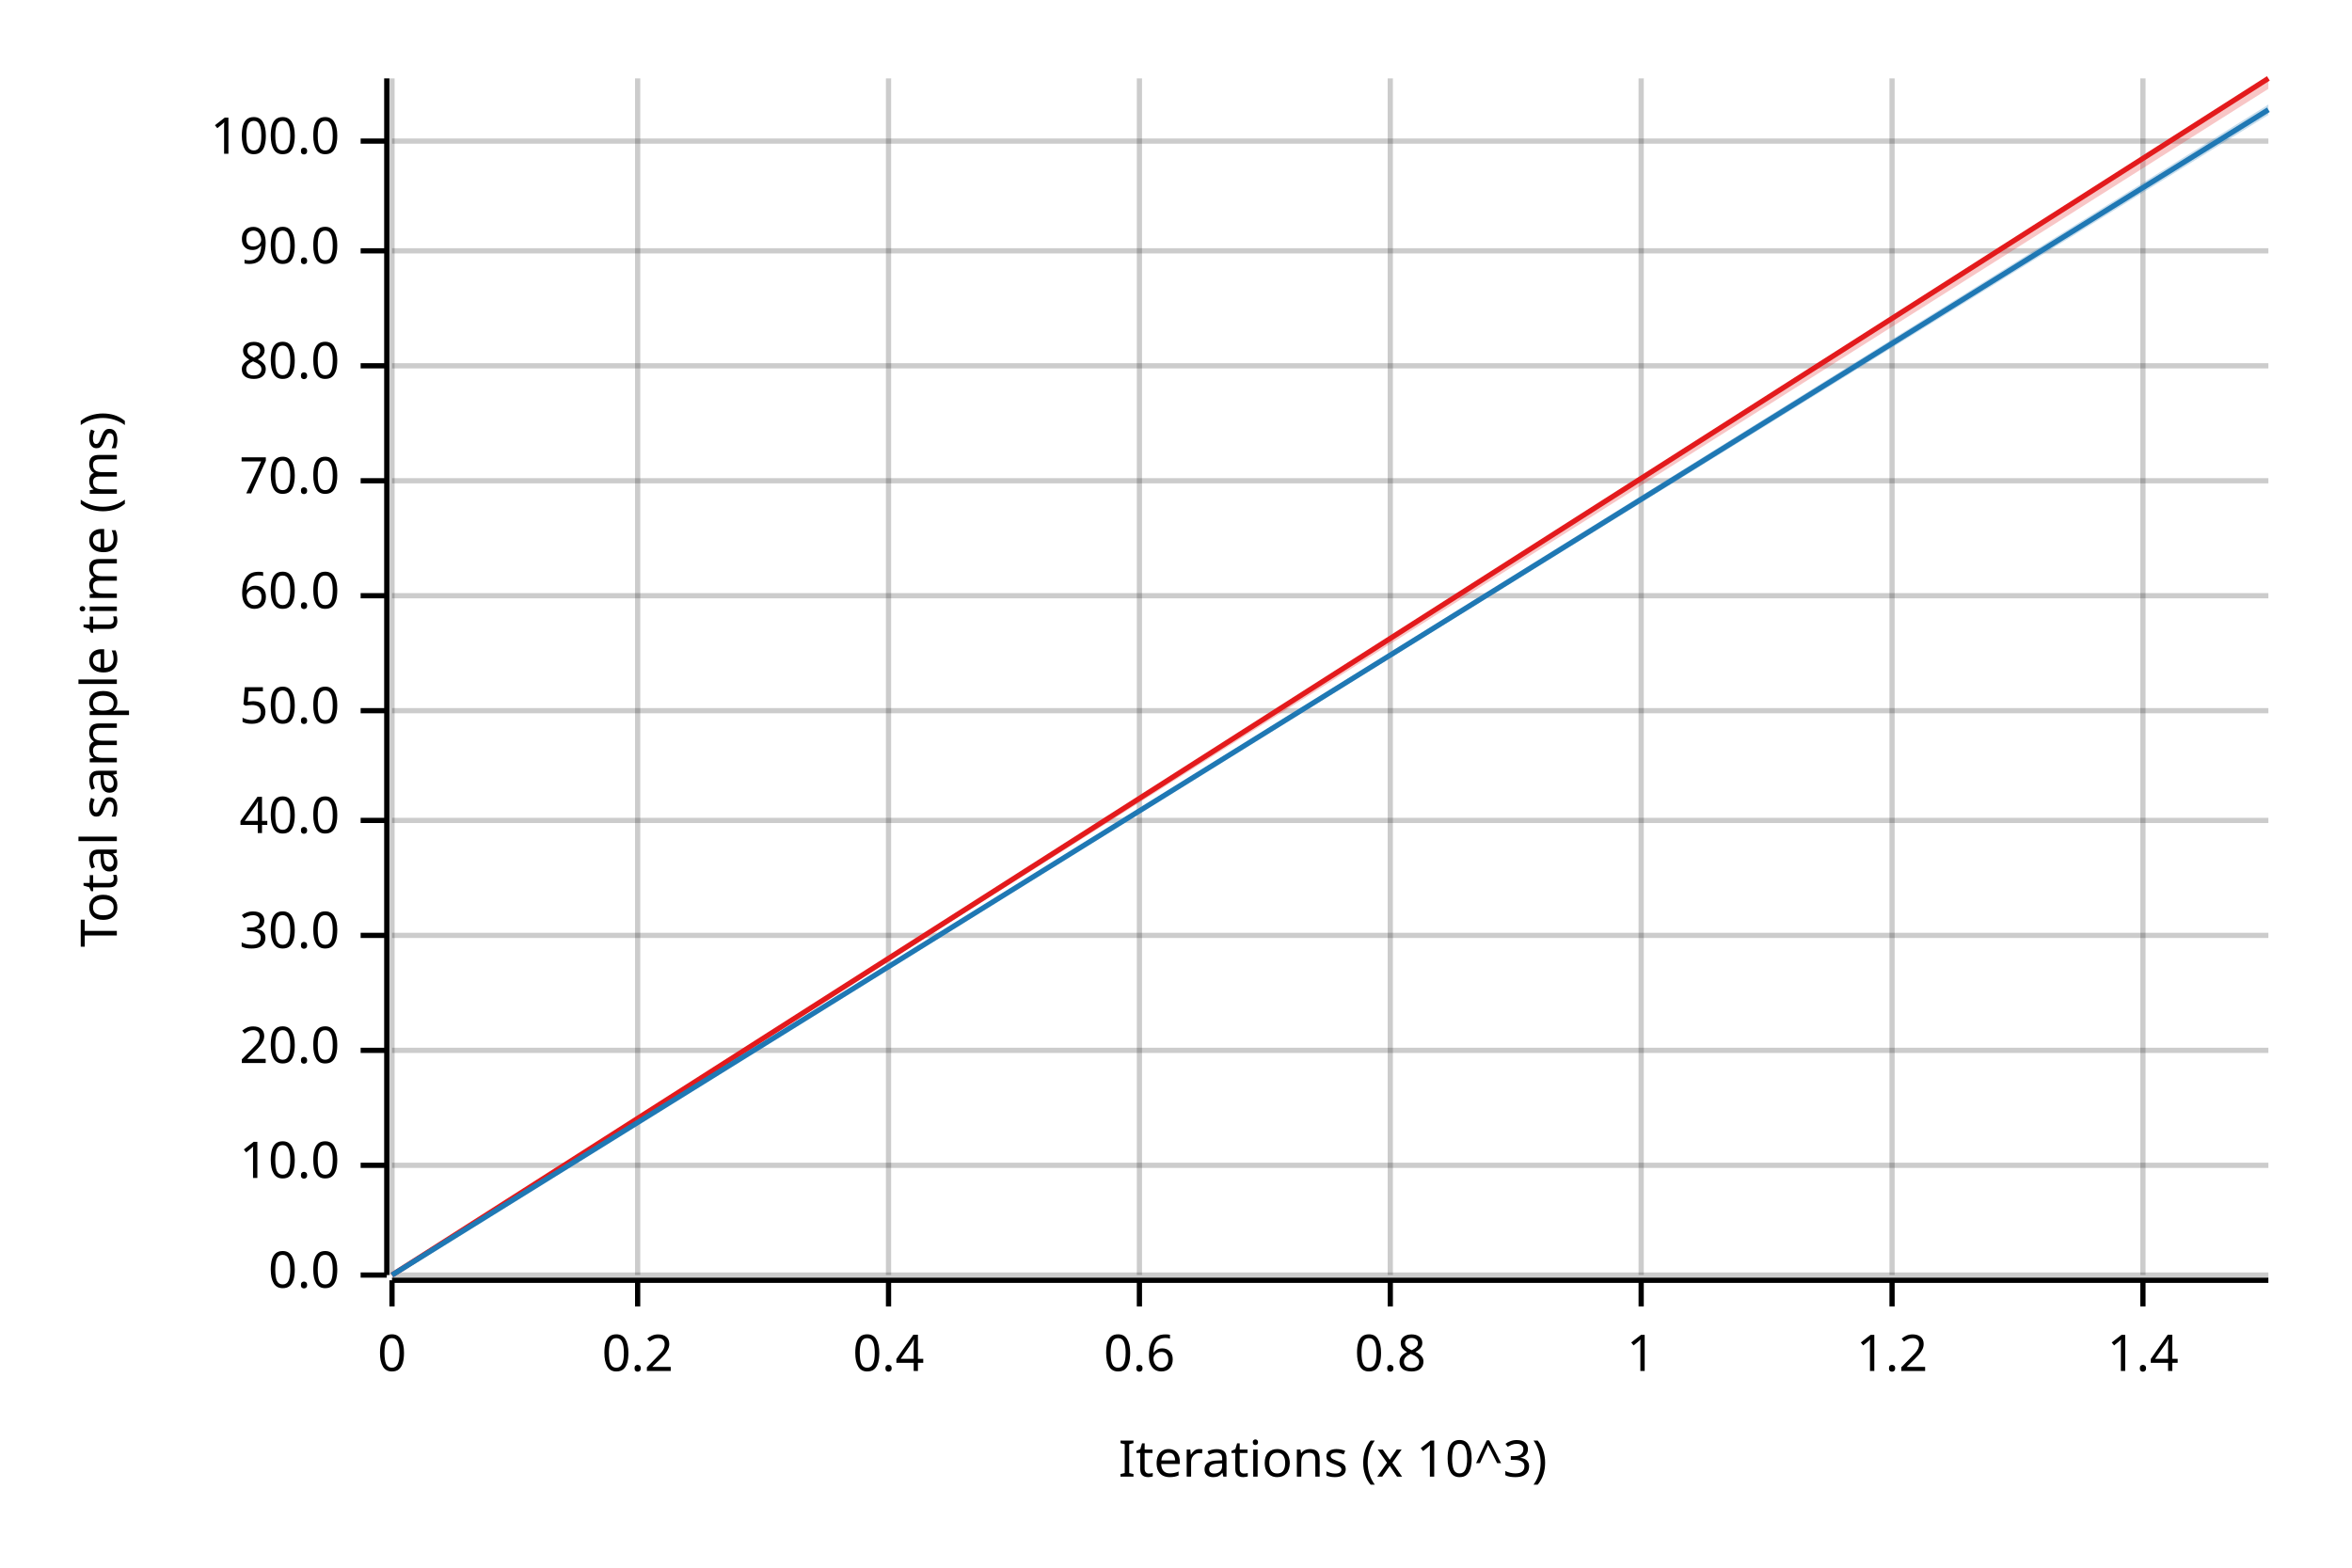
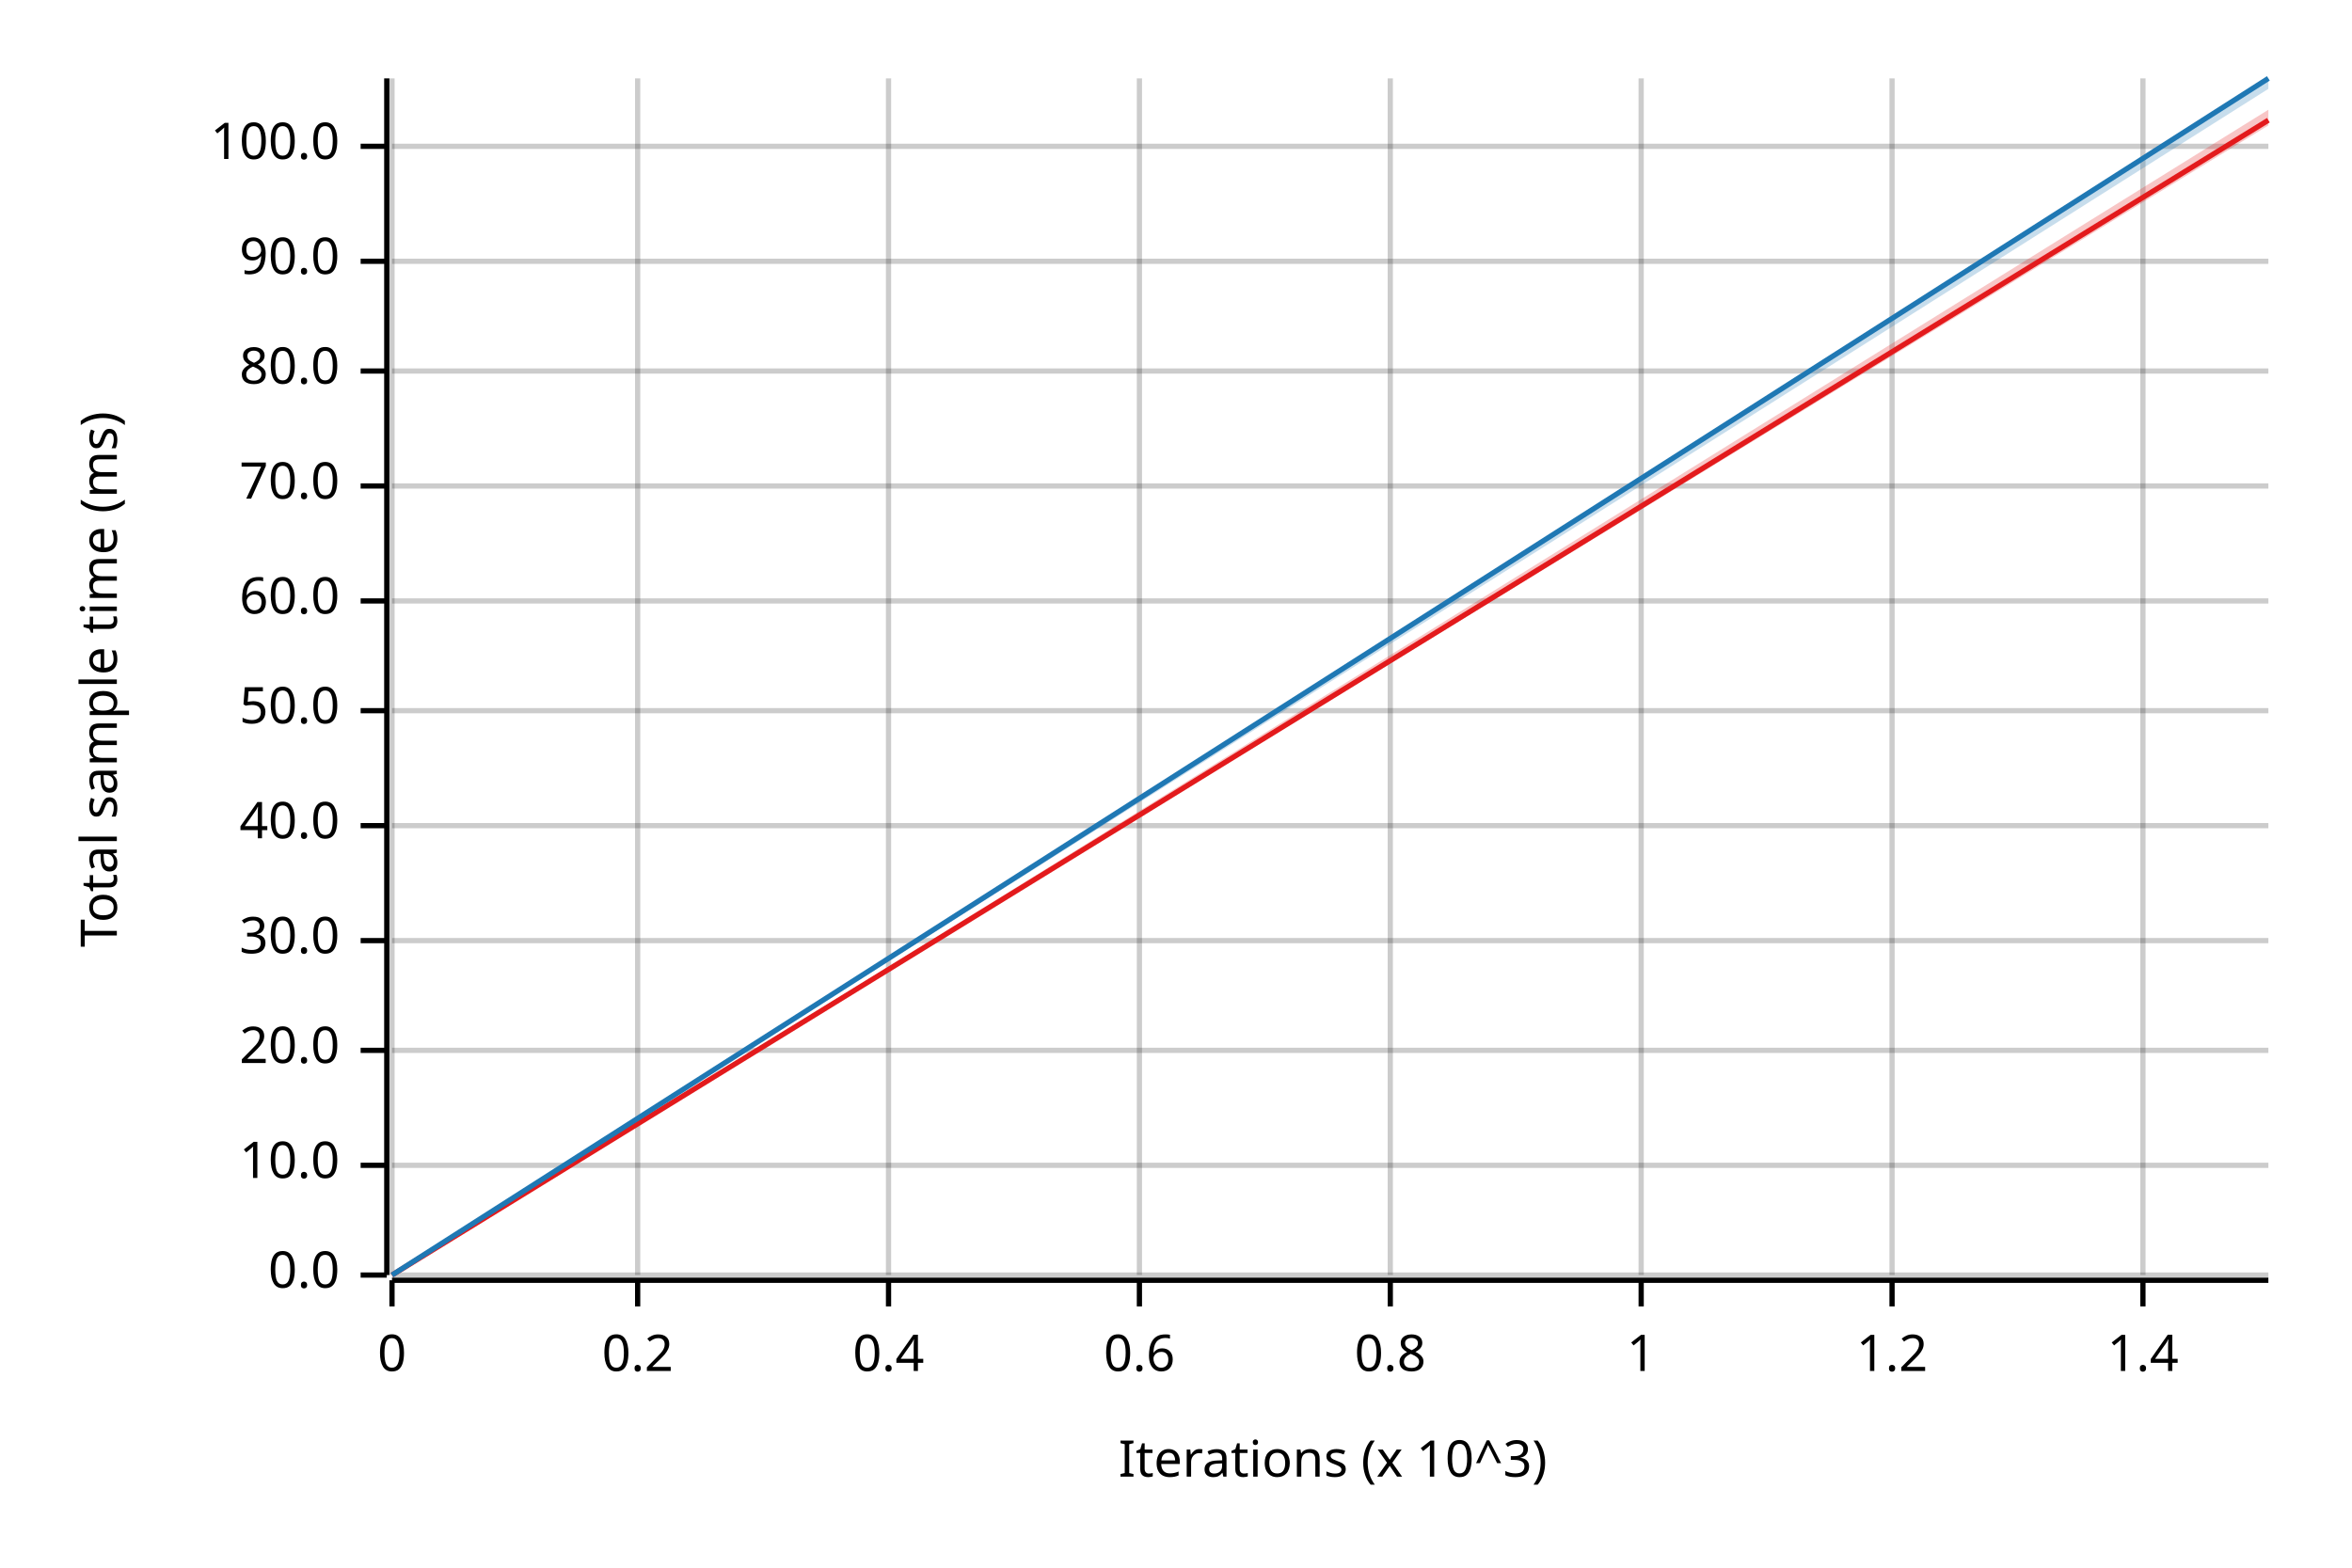
<svg xmlns="http://www.w3.org/2000/svg" width="450" height="300" viewBox="0 0 450 300">
  <text x="15" y="130" dy="0.76em" text-anchor="middle" font-family="sans-serif" font-size="9.677" opacity="1" fill="#000000" transform="rotate(270, 15, 130)">
Total sample time (ms)
</text>
  <text x="255" y="285" dy="-0.5ex" text-anchor="middle" font-family="sans-serif" font-size="9.677" opacity="1" fill="#000000">
Iterations (x 10^3)
</text>
  <line opacity="0.2" stroke="#000000" stroke-width="1" x1="75" y1="244" x2="75" y2="15" />
  <line opacity="0.2" stroke="#000000" stroke-width="1" x1="122" y1="244" x2="122" y2="15" />
  <line opacity="0.2" stroke="#000000" stroke-width="1" x1="170" y1="244" x2="170" y2="15" />
  <line opacity="0.2" stroke="#000000" stroke-width="1" x1="218" y1="244" x2="218" y2="15" />
  <line opacity="0.2" stroke="#000000" stroke-width="1" x1="266" y1="244" x2="266" y2="15" />
  <line opacity="0.2" stroke="#000000" stroke-width="1" x1="314" y1="244" x2="314" y2="15" />
  <line opacity="0.2" stroke="#000000" stroke-width="1" x1="362" y1="244" x2="362" y2="15" />
  <line opacity="0.2" stroke="#000000" stroke-width="1" x1="410" y1="244" x2="410" y2="15" />
  <line opacity="0.2" stroke="#000000" stroke-width="1" x1="75" y1="244" x2="434" y2="244" />
  <line opacity="0.2" stroke="#000000" stroke-width="1" x1="75" y1="223" x2="434" y2="223" />
  <line opacity="0.2" stroke="#000000" stroke-width="1" x1="75" y1="201" x2="434" y2="201" />
-   <line opacity="0.2" stroke="#000000" stroke-width="1" x1="75" y1="179" x2="434" y2="179" />
-   <line opacity="0.2" stroke="#000000" stroke-width="1" x1="75" y1="157" x2="434" y2="157" />
+   <line opacity="0.2" stroke="#000000" stroke-width="1" x1="75" y1="180" x2="434" y2="180" />
+   <line opacity="0.2" stroke="#000000" stroke-width="1" x1="75" y1="158" x2="434" y2="158" />
  <line opacity="0.2" stroke="#000000" stroke-width="1" x1="75" y1="136" x2="434" y2="136" />
-   <line opacity="0.2" stroke="#000000" stroke-width="1" x1="75" y1="114" x2="434" y2="114" />
-   <line opacity="0.2" stroke="#000000" stroke-width="1" x1="75" y1="92" x2="434" y2="92" />
-   <line opacity="0.2" stroke="#000000" stroke-width="1" x1="75" y1="70" x2="434" y2="70" />
-   <line opacity="0.2" stroke="#000000" stroke-width="1" x1="75" y1="48" x2="434" y2="48" />
-   <line opacity="0.2" stroke="#000000" stroke-width="1" x1="75" y1="27" x2="434" y2="27" />
+   <line opacity="0.2" stroke="#000000" stroke-width="1" x1="75" y1="115" x2="434" y2="115" />
+   <line opacity="0.2" stroke="#000000" stroke-width="1" x1="75" y1="93" x2="434" y2="93" />
+   <line opacity="0.2" stroke="#000000" stroke-width="1" x1="75" y1="71" x2="434" y2="71" />
+   <line opacity="0.2" stroke="#000000" stroke-width="1" x1="75" y1="50" x2="434" y2="50" />
+   <line opacity="0.2" stroke="#000000" stroke-width="1" x1="75" y1="28" x2="434" y2="28" />
  <polyline fill="none" opacity="1" stroke="#000000" stroke-width="1" points="74,15 74,244 " />
  <text x="65" y="244" dy="0.5ex" text-anchor="end" font-family="sans-serif" font-size="9.677" opacity="1" fill="#000000">
0.0
</text>
  <polyline fill="none" opacity="1" stroke="#000000" stroke-width="1" points="69,244 74,244 " />
  <text x="65" y="223" dy="0.5ex" text-anchor="end" font-family="sans-serif" font-size="9.677" opacity="1" fill="#000000">
10.0
</text>
  <polyline fill="none" opacity="1" stroke="#000000" stroke-width="1" points="69,223 74,223 " />
  <text x="65" y="201" dy="0.5ex" text-anchor="end" font-family="sans-serif" font-size="9.677" opacity="1" fill="#000000">
20.0
</text>
  <polyline fill="none" opacity="1" stroke="#000000" stroke-width="1" points="69,201 74,201 " />
-   <text x="65" y="179" dy="0.5ex" text-anchor="end" font-family="sans-serif" font-size="9.677" opacity="1" fill="#000000">
+   <text x="65" y="180" dy="0.5ex" text-anchor="end" font-family="sans-serif" font-size="9.677" opacity="1" fill="#000000">
30.0
</text>
-   <polyline fill="none" opacity="1" stroke="#000000" stroke-width="1" points="69,179 74,179 " />
-   <text x="65" y="157" dy="0.5ex" text-anchor="end" font-family="sans-serif" font-size="9.677" opacity="1" fill="#000000">
+   <polyline fill="none" opacity="1" stroke="#000000" stroke-width="1" points="69,180 74,180 " />
+   <text x="65" y="158" dy="0.5ex" text-anchor="end" font-family="sans-serif" font-size="9.677" opacity="1" fill="#000000">
40.0
</text>
-   <polyline fill="none" opacity="1" stroke="#000000" stroke-width="1" points="69,157 74,157 " />
+   <polyline fill="none" opacity="1" stroke="#000000" stroke-width="1" points="69,158 74,158 " />
  <text x="65" y="136" dy="0.5ex" text-anchor="end" font-family="sans-serif" font-size="9.677" opacity="1" fill="#000000">
50.0
</text>
  <polyline fill="none" opacity="1" stroke="#000000" stroke-width="1" points="69,136 74,136 " />
-   <text x="65" y="114" dy="0.5ex" text-anchor="end" font-family="sans-serif" font-size="9.677" opacity="1" fill="#000000">
+   <text x="65" y="115" dy="0.5ex" text-anchor="end" font-family="sans-serif" font-size="9.677" opacity="1" fill="#000000">
60.0
</text>
-   <polyline fill="none" opacity="1" stroke="#000000" stroke-width="1" points="69,114 74,114 " />
-   <text x="65" y="92" dy="0.5ex" text-anchor="end" font-family="sans-serif" font-size="9.677" opacity="1" fill="#000000">
+   <polyline fill="none" opacity="1" stroke="#000000" stroke-width="1" points="69,115 74,115 " />
+   <text x="65" y="93" dy="0.5ex" text-anchor="end" font-family="sans-serif" font-size="9.677" opacity="1" fill="#000000">
70.0
</text>
-   <polyline fill="none" opacity="1" stroke="#000000" stroke-width="1" points="69,92 74,92 " />
-   <text x="65" y="70" dy="0.5ex" text-anchor="end" font-family="sans-serif" font-size="9.677" opacity="1" fill="#000000">
+   <polyline fill="none" opacity="1" stroke="#000000" stroke-width="1" points="69,93 74,93 " />
+   <text x="65" y="71" dy="0.5ex" text-anchor="end" font-family="sans-serif" font-size="9.677" opacity="1" fill="#000000">
80.0
</text>
-   <polyline fill="none" opacity="1" stroke="#000000" stroke-width="1" points="69,70 74,70 " />
-   <text x="65" y="48" dy="0.5ex" text-anchor="end" font-family="sans-serif" font-size="9.677" opacity="1" fill="#000000">
+   <polyline fill="none" opacity="1" stroke="#000000" stroke-width="1" points="69,71 74,71 " />
+   <text x="65" y="50" dy="0.5ex" text-anchor="end" font-family="sans-serif" font-size="9.677" opacity="1" fill="#000000">
90.0
</text>
-   <polyline fill="none" opacity="1" stroke="#000000" stroke-width="1" points="69,48 74,48 " />
-   <text x="65" y="27" dy="0.5ex" text-anchor="end" font-family="sans-serif" font-size="9.677" opacity="1" fill="#000000">
+   <polyline fill="none" opacity="1" stroke="#000000" stroke-width="1" points="69,50 74,50 " />
+   <text x="65" y="28" dy="0.5ex" text-anchor="end" font-family="sans-serif" font-size="9.677" opacity="1" fill="#000000">
100.0
</text>
-   <polyline fill="none" opacity="1" stroke="#000000" stroke-width="1" points="69,27 74,27 " />
+   <polyline fill="none" opacity="1" stroke="#000000" stroke-width="1" points="69,28 74,28 " />
  <polyline fill="none" opacity="1" stroke="#000000" stroke-width="1" points="75,245 434,245 " />
  <text x="75" y="255" dy="0.76em" text-anchor="middle" font-family="sans-serif" font-size="9.677" opacity="1" fill="#000000">
0
</text>
  <polyline fill="none" opacity="1" stroke="#000000" stroke-width="1" points="75,245 75,250 " />
  <text x="122" y="255" dy="0.76em" text-anchor="middle" font-family="sans-serif" font-size="9.677" opacity="1" fill="#000000">
0.2
</text>
  <polyline fill="none" opacity="1" stroke="#000000" stroke-width="1" points="122,245 122,250 " />
  <text x="170" y="255" dy="0.76em" text-anchor="middle" font-family="sans-serif" font-size="9.677" opacity="1" fill="#000000">
0.4
</text>
  <polyline fill="none" opacity="1" stroke="#000000" stroke-width="1" points="170,245 170,250 " />
  <text x="218" y="255" dy="0.76em" text-anchor="middle" font-family="sans-serif" font-size="9.677" opacity="1" fill="#000000">
0.6
</text>
  <polyline fill="none" opacity="1" stroke="#000000" stroke-width="1" points="218,245 218,250 " />
  <text x="266" y="255" dy="0.76em" text-anchor="middle" font-family="sans-serif" font-size="9.677" opacity="1" fill="#000000">
0.8
</text>
  <polyline fill="none" opacity="1" stroke="#000000" stroke-width="1" points="266,245 266,250 " />
  <text x="314" y="255" dy="0.76em" text-anchor="middle" font-family="sans-serif" font-size="9.677" opacity="1" fill="#000000">
1
</text>
  <polyline fill="none" opacity="1" stroke="#000000" stroke-width="1" points="314,245 314,250 " />
  <text x="362" y="255" dy="0.76em" text-anchor="middle" font-family="sans-serif" font-size="9.677" opacity="1" fill="#000000">
1.2
</text>
  <polyline fill="none" opacity="1" stroke="#000000" stroke-width="1" points="362,245 362,250 " />
  <text x="410" y="255" dy="0.76em" text-anchor="middle" font-family="sans-serif" font-size="9.677" opacity="1" fill="#000000">
1.4
</text>
  <polyline fill="none" opacity="1" stroke="#000000" stroke-width="1" points="410,245 410,250 " />
-   <polyline fill="none" opacity="1" stroke="#E31A1C" stroke-width="1" points="75,244 434,15 " />
-   <polygon opacity="0.25" fill="#E31A1C" points="75,244 434,17 434,15 " />
-   <polyline fill="none" opacity="1" stroke="#1F78B4" stroke-width="1" points="75,244 434,21 " />
-   <polygon opacity="0.25" fill="#1F78B4" points="75,244 434,22 434,20 " />
+   <polyline fill="none" opacity="1" stroke="#E31A1C" stroke-width="1" points="75,244 434,23 " />
+   <polygon opacity="0.25" fill="#E31A1C" points="75,244 434,24 434,21 " />
+   <polyline fill="none" opacity="1" stroke="#1F78B4" stroke-width="1" points="75,244 434,15 " />
+   <polygon opacity="0.25" fill="#1F78B4" points="75,244 434,17 434,15 " />
</svg>
